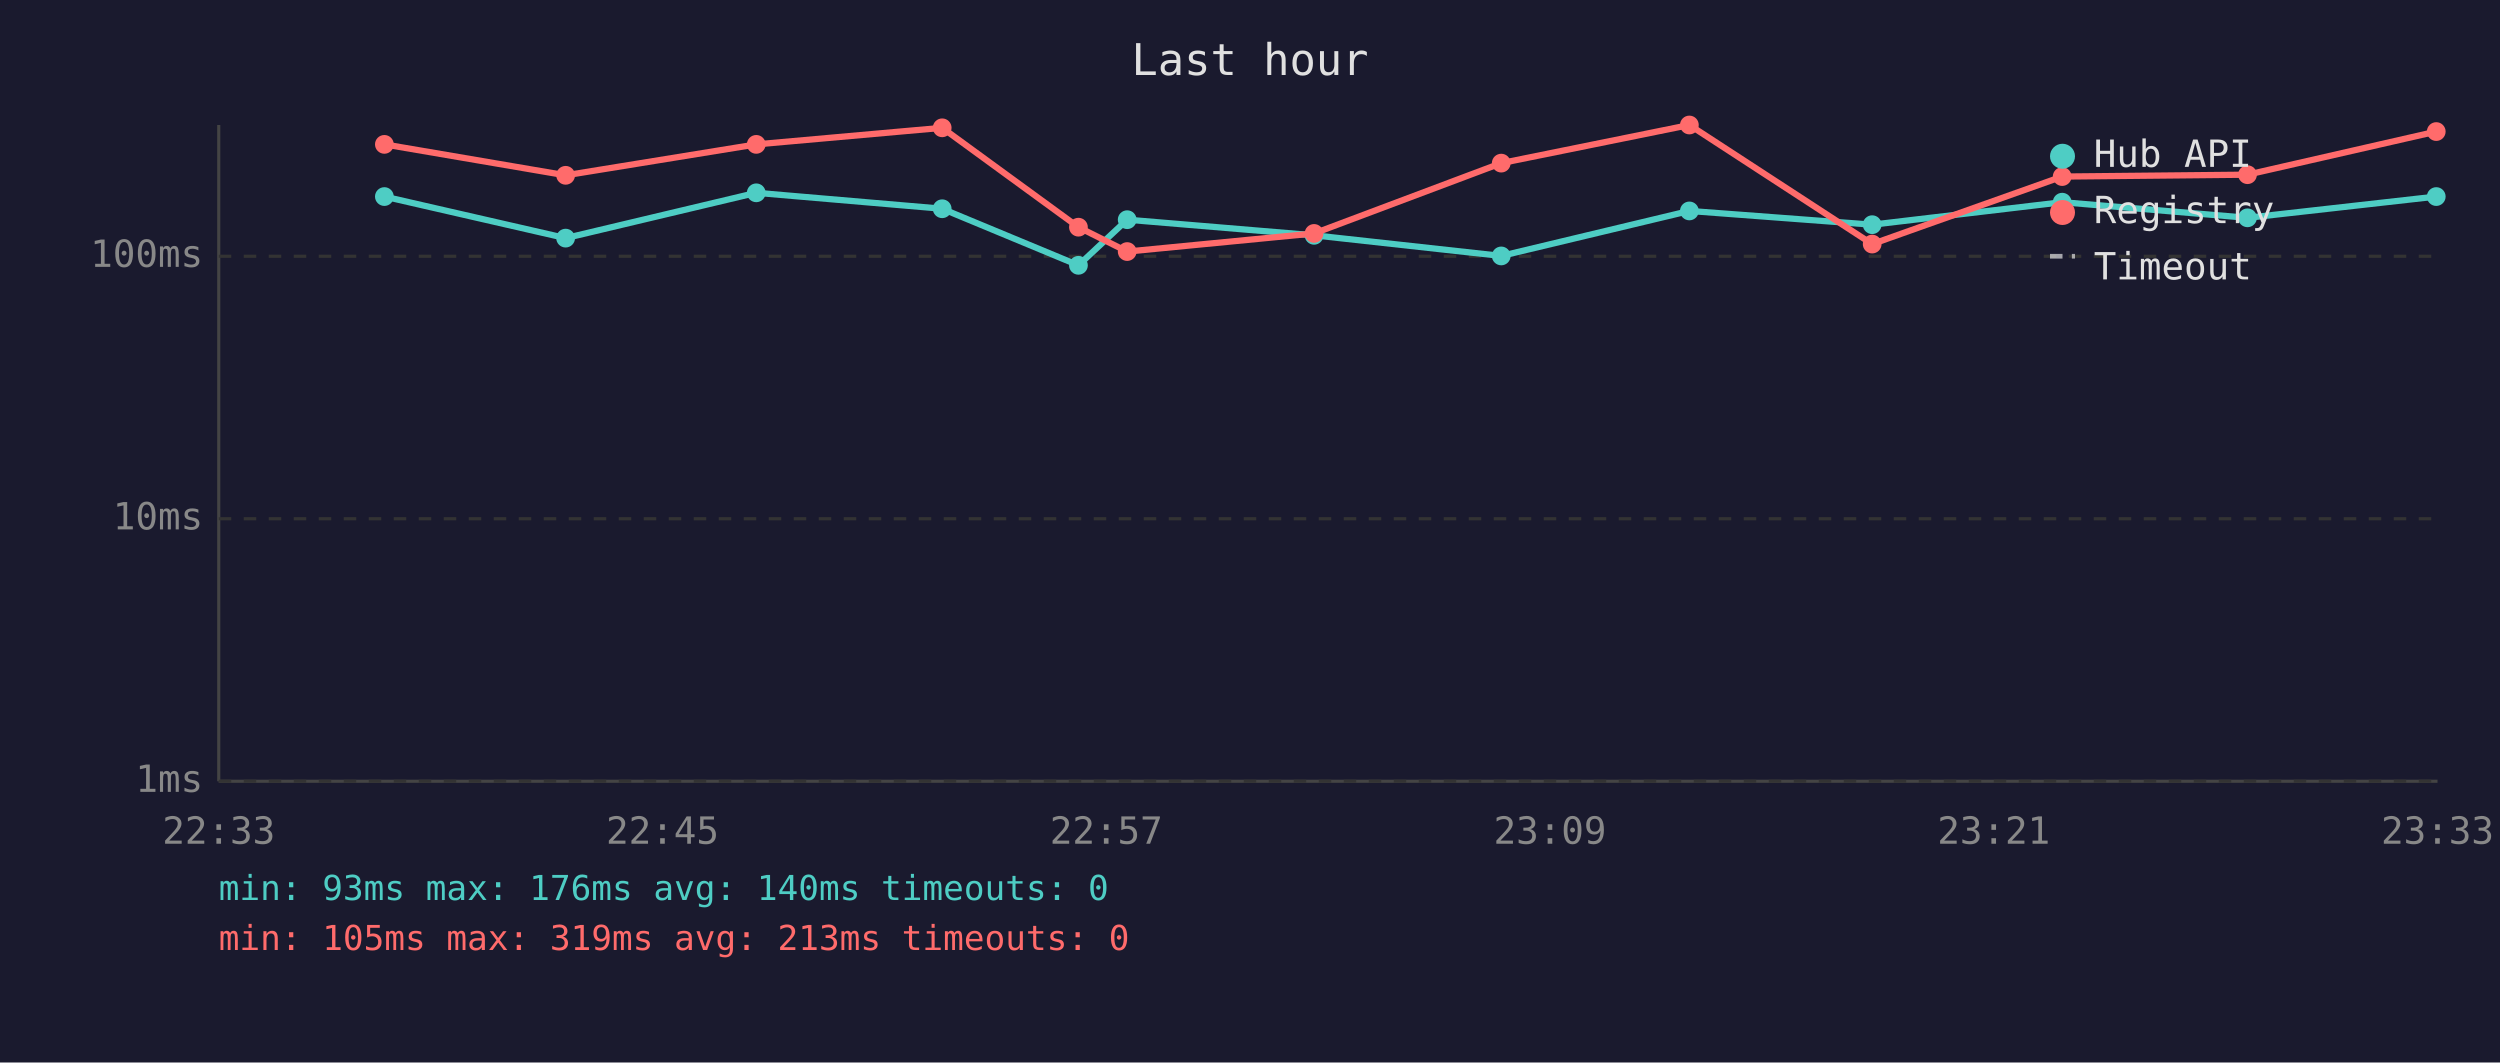
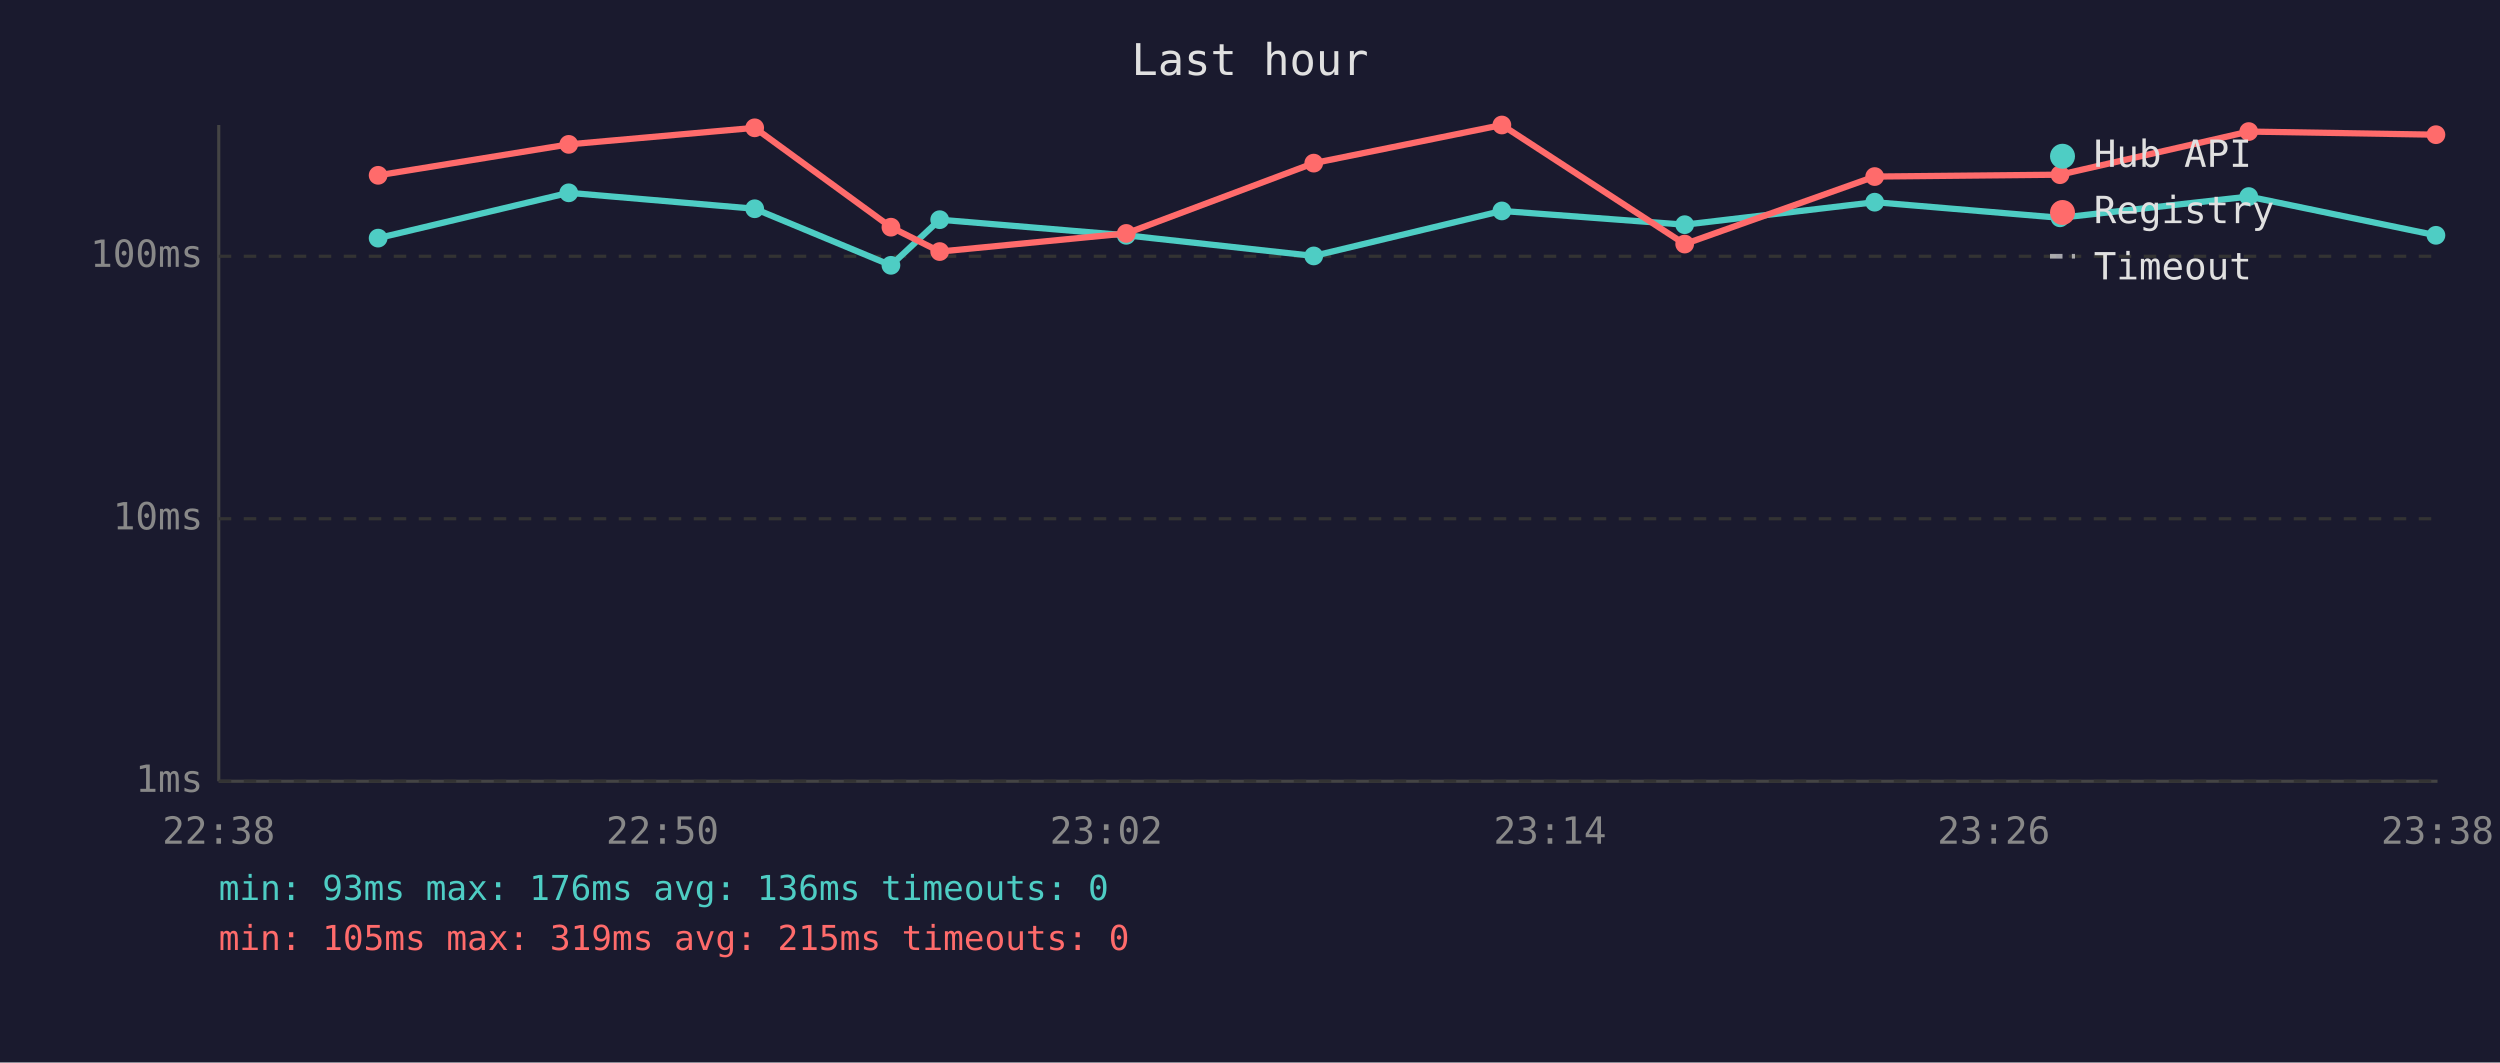
<svg xmlns="http://www.w3.org/2000/svg" viewBox="0 0 800 340" font-family="monospace" font-size="12">
  <rect width="800" height="340" fill="#1a1a2e" />
  <text x="400" y="24" fill="#e0e0e0" font-size="14" text-anchor="middle">Last hour</text>
  <line x1="70" y1="40" x2="70" y2="250" stroke="#444" stroke-width="1" />
  <line x1="70" y1="250" x2="780" y2="250" stroke="#444" stroke-width="1" />
  <line x1="70" y1="250" x2="780" y2="250" stroke="#333" stroke-width="1" stroke-dasharray="4" />
  <text x="65" y="250" fill="#888" text-anchor="end" dominant-baseline="middle">1ms</text>
  <line x1="70" y1="166" x2="780" y2="166" stroke="#333" stroke-width="1" stroke-dasharray="4" />
  <text x="65" y="166" fill="#888" text-anchor="end" dominant-baseline="middle">10ms</text>
  <line x1="70" y1="82" x2="780" y2="82" stroke="#333" stroke-width="1" stroke-dasharray="4" />
  <text x="65" y="82" fill="#888" text-anchor="end" dominant-baseline="middle">100ms</text>
-   <text x="70" y="270" fill="#888" text-anchor="middle">22:33</text>
-   <text x="212" y="270" fill="#888" text-anchor="middle">22:45</text>
-   <text x="354" y="270" fill="#888" text-anchor="middle">22:57</text>
-   <text x="496" y="270" fill="#888" text-anchor="middle">23:09</text>
-   <text x="638" y="270" fill="#888" text-anchor="middle">23:21</text>
-   <text x="780" y="270" fill="#888" text-anchor="middle">23:33</text>
-   <polyline points="123.0,62.9 181.0,76.2 242.0,61.7 301.5,66.8 345.1,84.9 360.7,70.3 420.5,75.3 480.4,81.9 540.6,67.5 599.1,71.9 659.9,64.7 719.2,69.7 779.6,62.9" fill="none" stroke="#4ecdc4" stroke-width="2" opacity="1" />
-   <circle cx="123.0" cy="62.9" r="3" fill="#4ecdc4" />
-   <circle cx="181.0" cy="76.2" r="3" fill="#4ecdc4" />
-   <circle cx="242.0" cy="61.7" r="3" fill="#4ecdc4" />
-   <circle cx="301.5" cy="66.8" r="3" fill="#4ecdc4" />
-   <circle cx="345.1" cy="84.9" r="3" fill="#4ecdc4" />
-   <circle cx="360.7" cy="70.3" r="3" fill="#4ecdc4" />
-   <circle cx="420.5" cy="75.3" r="3" fill="#4ecdc4" />
-   <circle cx="480.4" cy="81.9" r="3" fill="#4ecdc4" />
-   <circle cx="540.6" cy="67.5" r="3" fill="#4ecdc4" />
-   <circle cx="599.1" cy="71.9" r="3" fill="#4ecdc4" />
-   <circle cx="659.9" cy="64.7" r="3" fill="#4ecdc4" />
-   <circle cx="719.2" cy="69.7" r="3" fill="#4ecdc4" />
-   <circle cx="779.6" cy="62.9" r="3" fill="#4ecdc4" />
-   <polyline points="123.0,46.2 181.0,56.1 242.0,46.2 301.5,40.9 345.1,72.7 360.7,80.5 420.5,74.7 480.4,52.2 540.6,40.0 599.1,78.1 659.9,56.5 719.2,55.9 779.6,42.1" fill="none" stroke="#ff6b6b" stroke-width="2" opacity="1" />
-   <circle cx="123.0" cy="46.2" r="3" fill="#ff6b6b" />
-   <circle cx="181.0" cy="56.1" r="3" fill="#ff6b6b" />
-   <circle cx="242.0" cy="46.2" r="3" fill="#ff6b6b" />
-   <circle cx="301.5" cy="40.9" r="3" fill="#ff6b6b" />
-   <circle cx="345.1" cy="72.7" r="3" fill="#ff6b6b" />
-   <circle cx="360.7" cy="80.5" r="3" fill="#ff6b6b" />
-   <circle cx="420.5" cy="74.7" r="3" fill="#ff6b6b" />
-   <circle cx="480.4" cy="52.2" r="3" fill="#ff6b6b" />
-   <circle cx="540.6" cy="40.0" r="3" fill="#ff6b6b" />
-   <circle cx="599.1" cy="78.1" r="3" fill="#ff6b6b" />
-   <circle cx="659.9" cy="56.5" r="3" fill="#ff6b6b" />
-   <circle cx="719.2" cy="55.9" r="3" fill="#ff6b6b" />
-   <circle cx="779.6" cy="42.1" r="3" fill="#ff6b6b" />
+   <text x="70" y="270" fill="#888" text-anchor="middle">22:38</text>
+   <text x="212" y="270" fill="#888" text-anchor="middle">22:50</text>
+   <text x="354" y="270" fill="#888" text-anchor="middle">23:02</text>
+   <text x="496" y="270" fill="#888" text-anchor="middle">23:14</text>
+   <text x="638" y="270" fill="#888" text-anchor="middle">23:26</text>
+   <text x="780" y="270" fill="#888" text-anchor="middle">23:38</text>
+   <polyline points="121.0,76.2 182.0,61.7 241.5,66.8 285.1,84.9 300.7,70.3 360.4,75.3 420.4,81.9 480.6,67.5 539.1,71.9 599.9,64.7 659.2,69.7 719.6,62.9 779.5,75.3" fill="none" stroke="#4ecdc4" stroke-width="2" opacity="1" />
+   <circle cx="121.0" cy="76.2" r="3" fill="#4ecdc4" />
+   <circle cx="182.0" cy="61.7" r="3" fill="#4ecdc4" />
+   <circle cx="241.5" cy="66.8" r="3" fill="#4ecdc4" />
+   <circle cx="285.1" cy="84.9" r="3" fill="#4ecdc4" />
+   <circle cx="300.7" cy="70.3" r="3" fill="#4ecdc4" />
+   <circle cx="360.4" cy="75.3" r="3" fill="#4ecdc4" />
+   <circle cx="420.4" cy="81.9" r="3" fill="#4ecdc4" />
+   <circle cx="480.6" cy="67.5" r="3" fill="#4ecdc4" />
+   <circle cx="539.1" cy="71.9" r="3" fill="#4ecdc4" />
+   <circle cx="599.9" cy="64.7" r="3" fill="#4ecdc4" />
+   <circle cx="659.2" cy="69.7" r="3" fill="#4ecdc4" />
+   <circle cx="719.6" cy="62.9" r="3" fill="#4ecdc4" />
+   <circle cx="779.5" cy="75.3" r="3" fill="#4ecdc4" />
+   <polyline points="121.0,56.1 182.0,46.2 241.5,40.9 285.1,72.7 300.7,80.5 360.4,74.7 420.4,52.2 480.6,40.0 539.1,78.1 599.9,56.5 659.2,55.9 719.6,42.1 779.5,43.1" fill="none" stroke="#ff6b6b" stroke-width="2" opacity="1" />
+   <circle cx="121.0" cy="56.1" r="3" fill="#ff6b6b" />
+   <circle cx="182.0" cy="46.2" r="3" fill="#ff6b6b" />
+   <circle cx="241.5" cy="40.9" r="3" fill="#ff6b6b" />
+   <circle cx="285.1" cy="72.7" r="3" fill="#ff6b6b" />
+   <circle cx="300.7" cy="80.5" r="3" fill="#ff6b6b" />
+   <circle cx="360.4" cy="74.7" r="3" fill="#ff6b6b" />
+   <circle cx="420.4" cy="52.2" r="3" fill="#ff6b6b" />
+   <circle cx="480.6" cy="40.0" r="3" fill="#ff6b6b" />
+   <circle cx="539.1" cy="78.1" r="3" fill="#ff6b6b" />
+   <circle cx="599.9" cy="56.5" r="3" fill="#ff6b6b" />
+   <circle cx="659.2" cy="55.9" r="3" fill="#ff6b6b" />
+   <circle cx="719.6" cy="42.1" r="3" fill="#ff6b6b" />
+   <circle cx="779.5" cy="43.1" r="3" fill="#ff6b6b" />
  <circle cx="660" cy="50" r="4" fill="#4ecdc4" />
  <text x="670" y="50" fill="#e0e0e0" dominant-baseline="middle">Hub API</text>
  <circle cx="660" cy="68" r="4" fill="#ff6b6b" />
  <text x="670" y="68" fill="#e0e0e0" dominant-baseline="middle">Registry</text>
  <line x1="656" y1="82" x2="664" y2="82" stroke="#e0e0e0" stroke-width="1.5" stroke-dasharray="4,3" opacity="0.7" />
  <text x="670" y="86" fill="#e0e0e0" dominant-baseline="middle">Timeout</text>
-   <text x="70" y="288" fill="#4ecdc4" font-size="11">min: 93ms  max: 176ms  avg: 140ms  timeouts: 0</text>
-   <text x="70" y="304" fill="#ff6b6b" font-size="11">min: 105ms  max: 319ms  avg: 213ms  timeouts: 0</text>
+   <text x="70" y="288" fill="#4ecdc4" font-size="11">min: 93ms  max: 176ms  avg: 136ms  timeouts: 0</text>
+   <text x="70" y="304" fill="#ff6b6b" font-size="11">min: 105ms  max: 319ms  avg: 215ms  timeouts: 0</text>
</svg>
